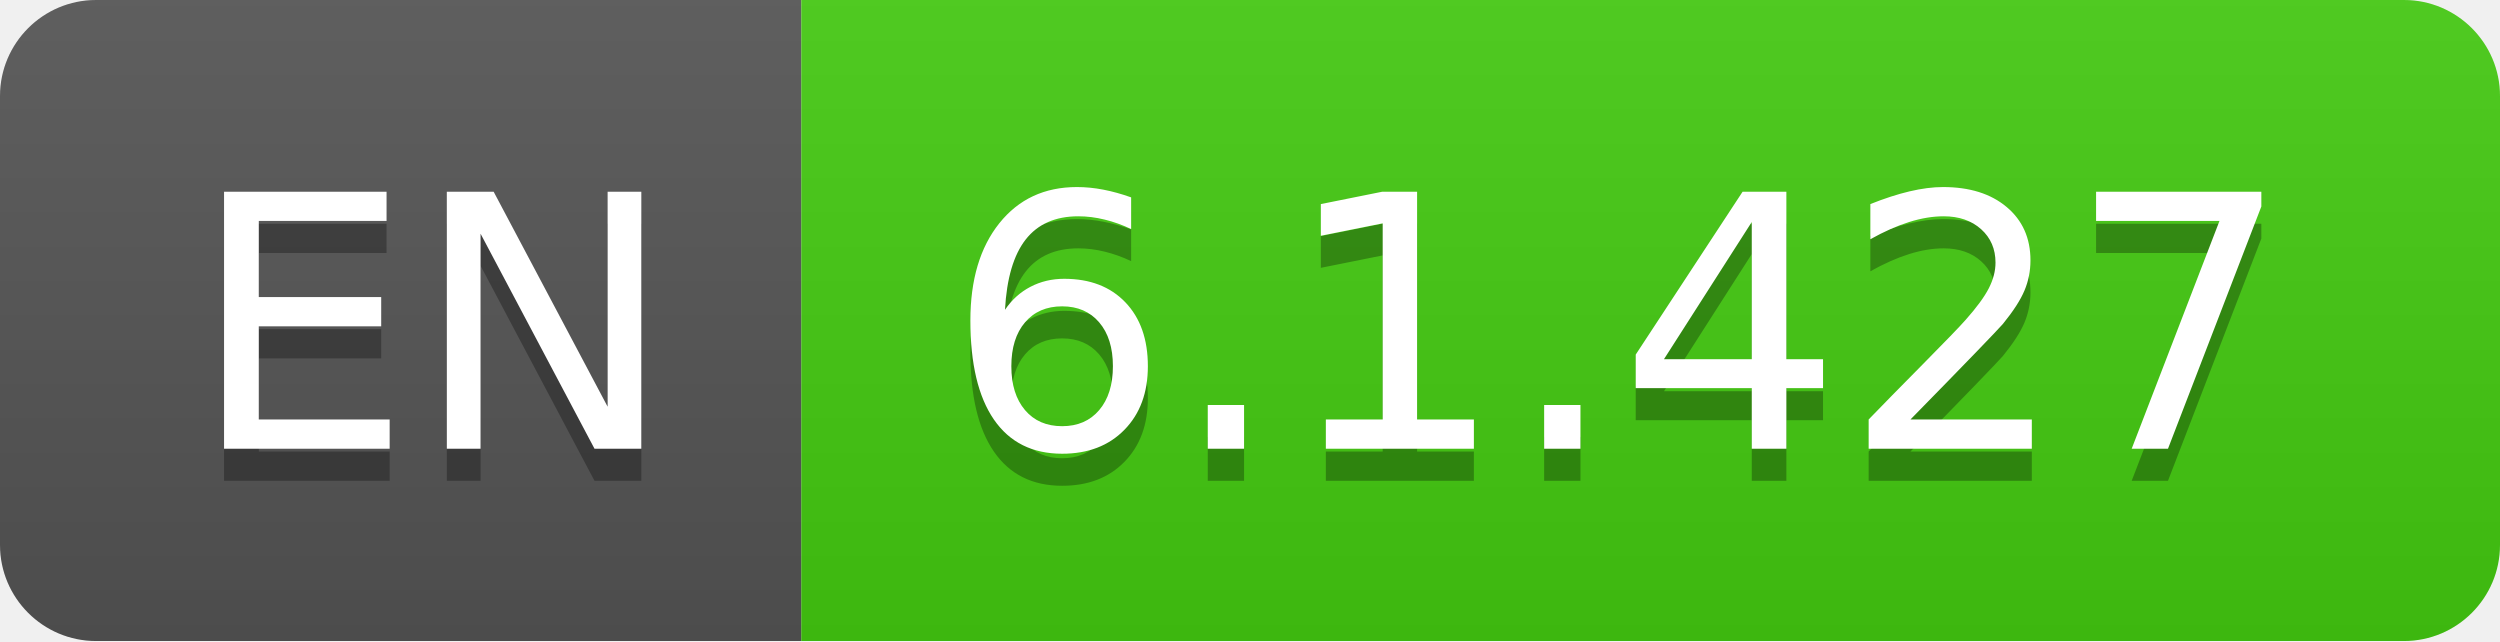
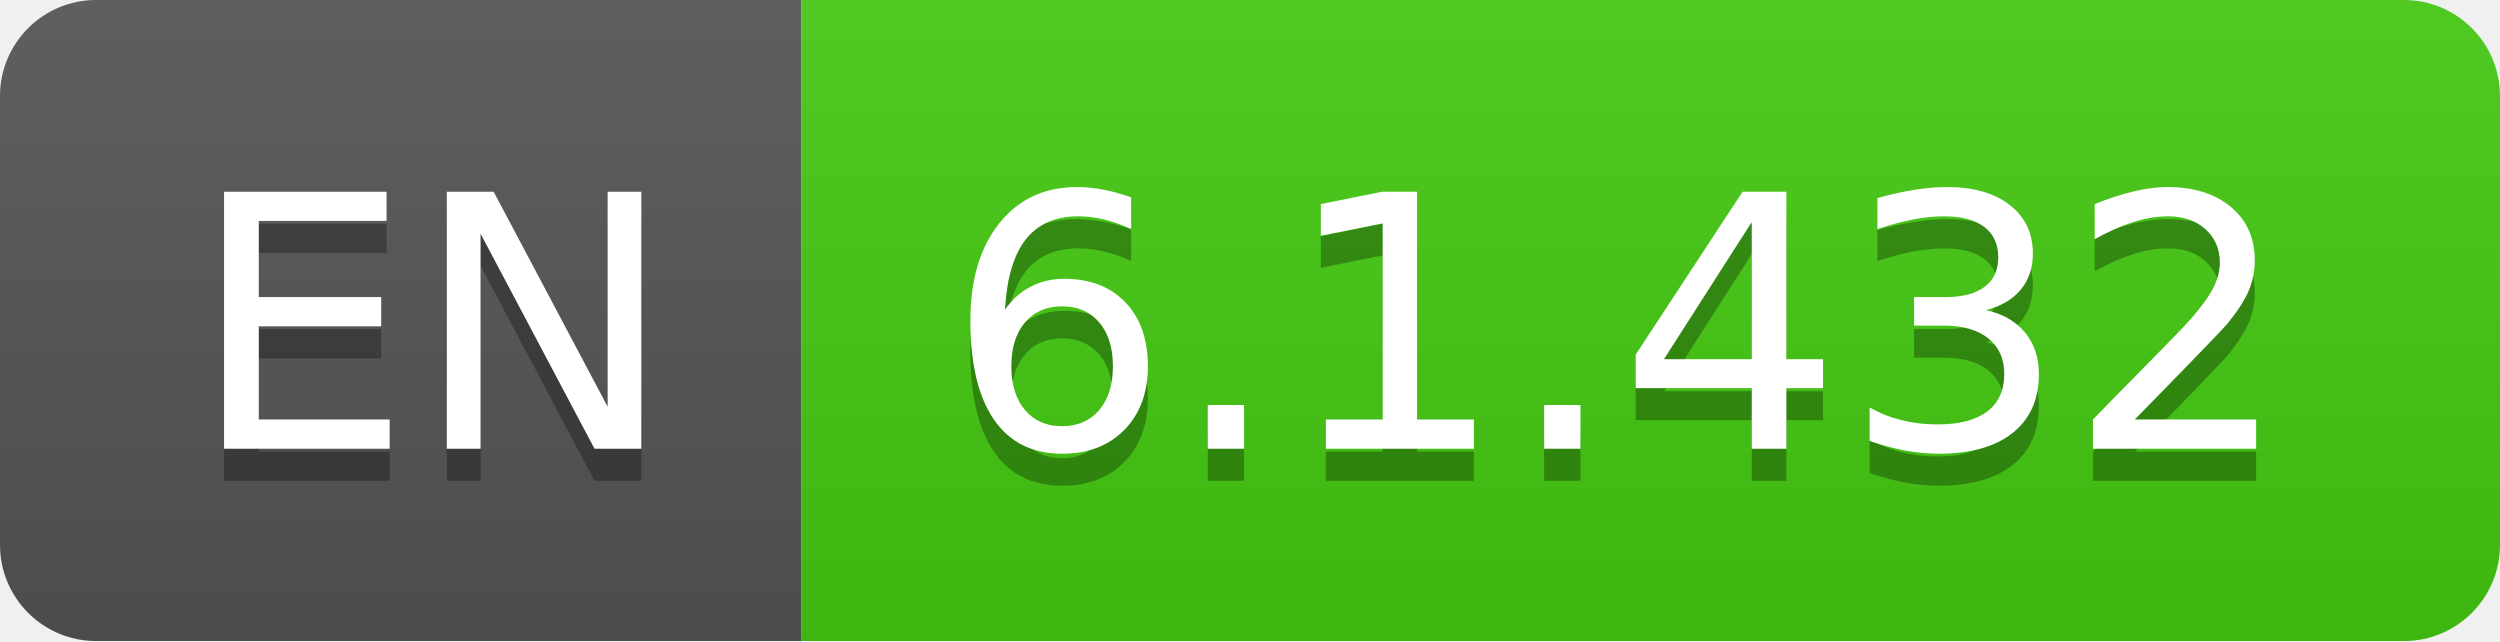
- <svg xmlns="http://www.w3.org/2000/svg" width="78" height="20" role="img" aria-label="EN: 6.1.427">
+ <svg xmlns="http://www.w3.org/2000/svg" width="78" height="20" role="img" aria-label="EN: 6.1.432">
  <linearGradient id="s" x2="0" y2="100%">
    <stop offset="0" stop-color="#bbb" stop-opacity=".1" />
    <stop offset="1" stop-opacity=".1" />
  </linearGradient>
  <clipPath id="r">
    <rect width="78" height="20" rx="3" fill="#fff" />
  </clipPath>
  <g clip-path="url(#r)">
    <rect width="25" height="20" fill="#555" />
    <rect x="25" width="53" height="20" fill="#4c1" />
    <rect width="78" height="20" fill="url(#s)" />
  </g>
  <g fill="#fff" text-anchor="middle" font-family="Verdana,Geneva,DejaVu Sans,sans-serif" text-rendering="geometricPrecision" font-size="110">
    <text aria-hidden="true" x="135" y="150" fill="#010101" fill-opacity=".3" transform="scale(.1)" textLength="150">EN</text>
    <text x="135" y="140" transform="scale(.1)" fill="#fff" textLength="150">EN</text>
-     <text aria-hidden="true" x="505" y="150" fill="#010101" fill-opacity=".3" transform="scale(.1)" textLength="430">6.1.427</text>
-     <text x="505" y="140" transform="scale(.1)" fill="#fff" textLength="430">6.1.427</text>
+     <text aria-hidden="true" x="505" y="150" fill="#010101" fill-opacity=".3" transform="scale(.1)" textLength="430">6.1.432</text>
+     <text x="505" y="140" transform="scale(.1)" fill="#fff" textLength="430">6.1.432</text>
  </g>
</svg>
